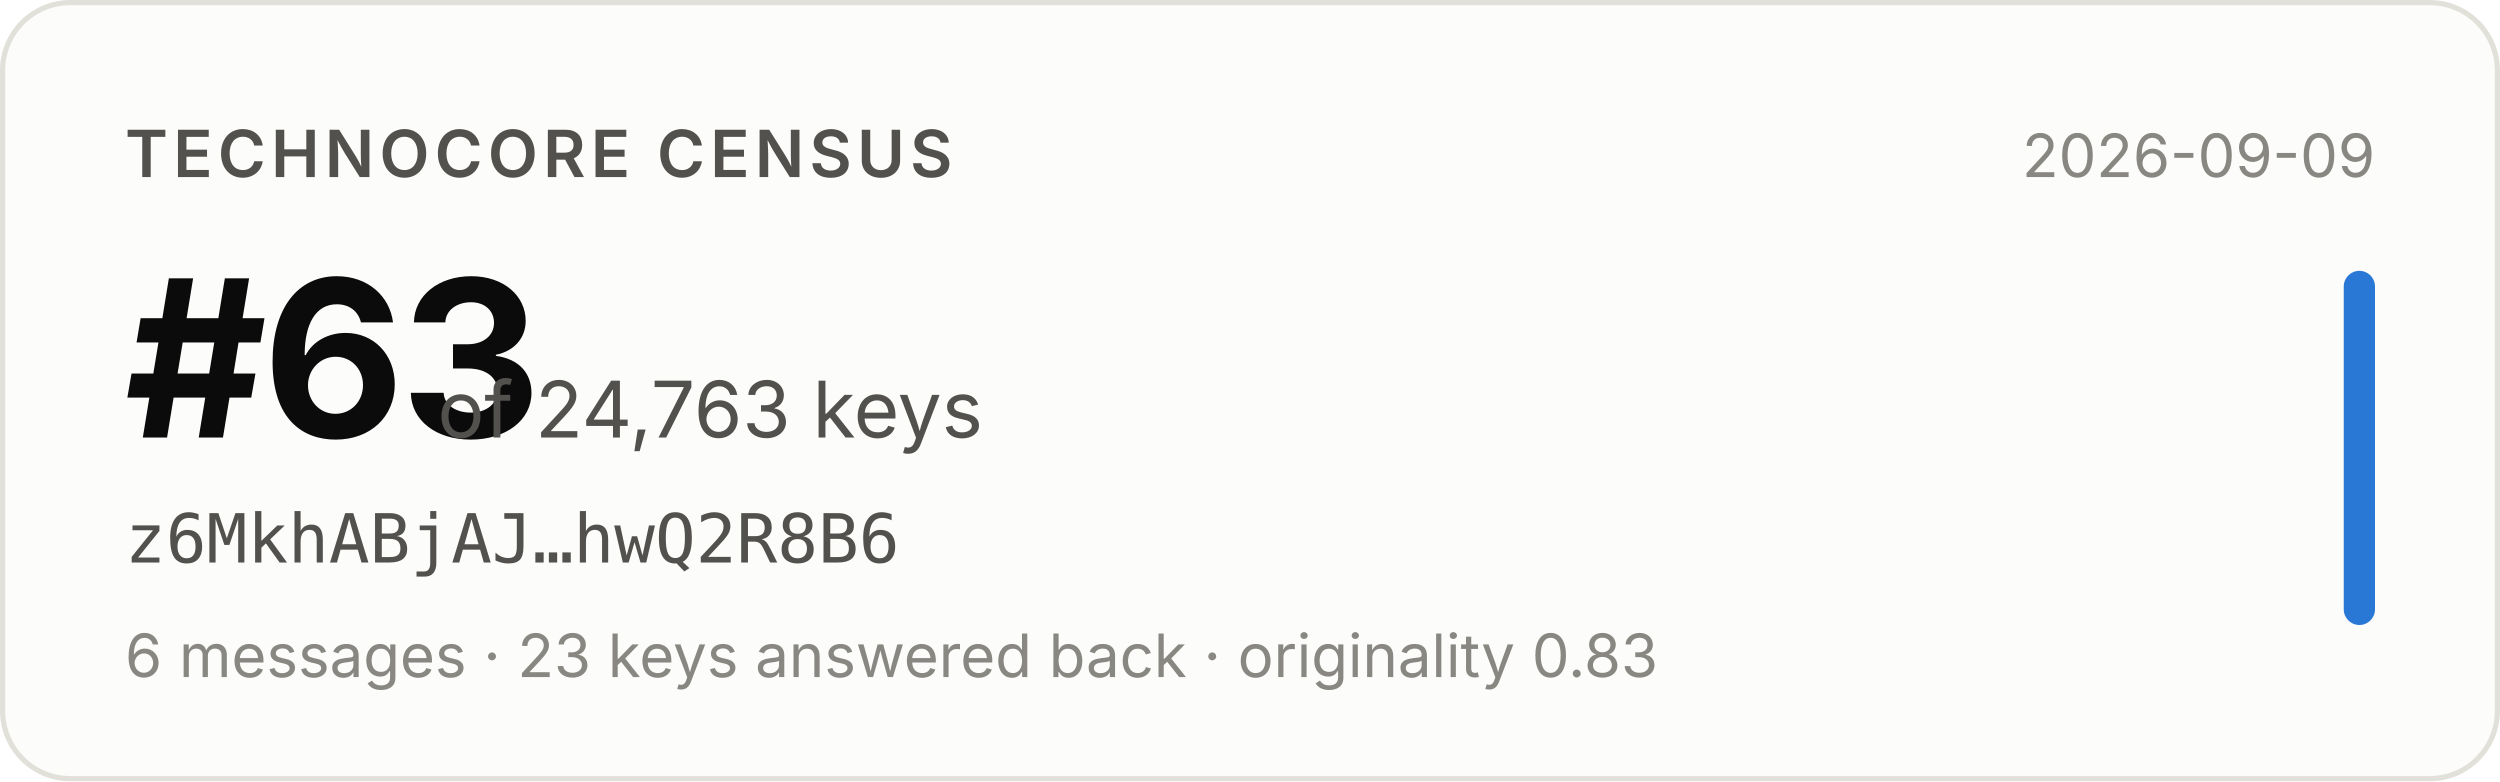
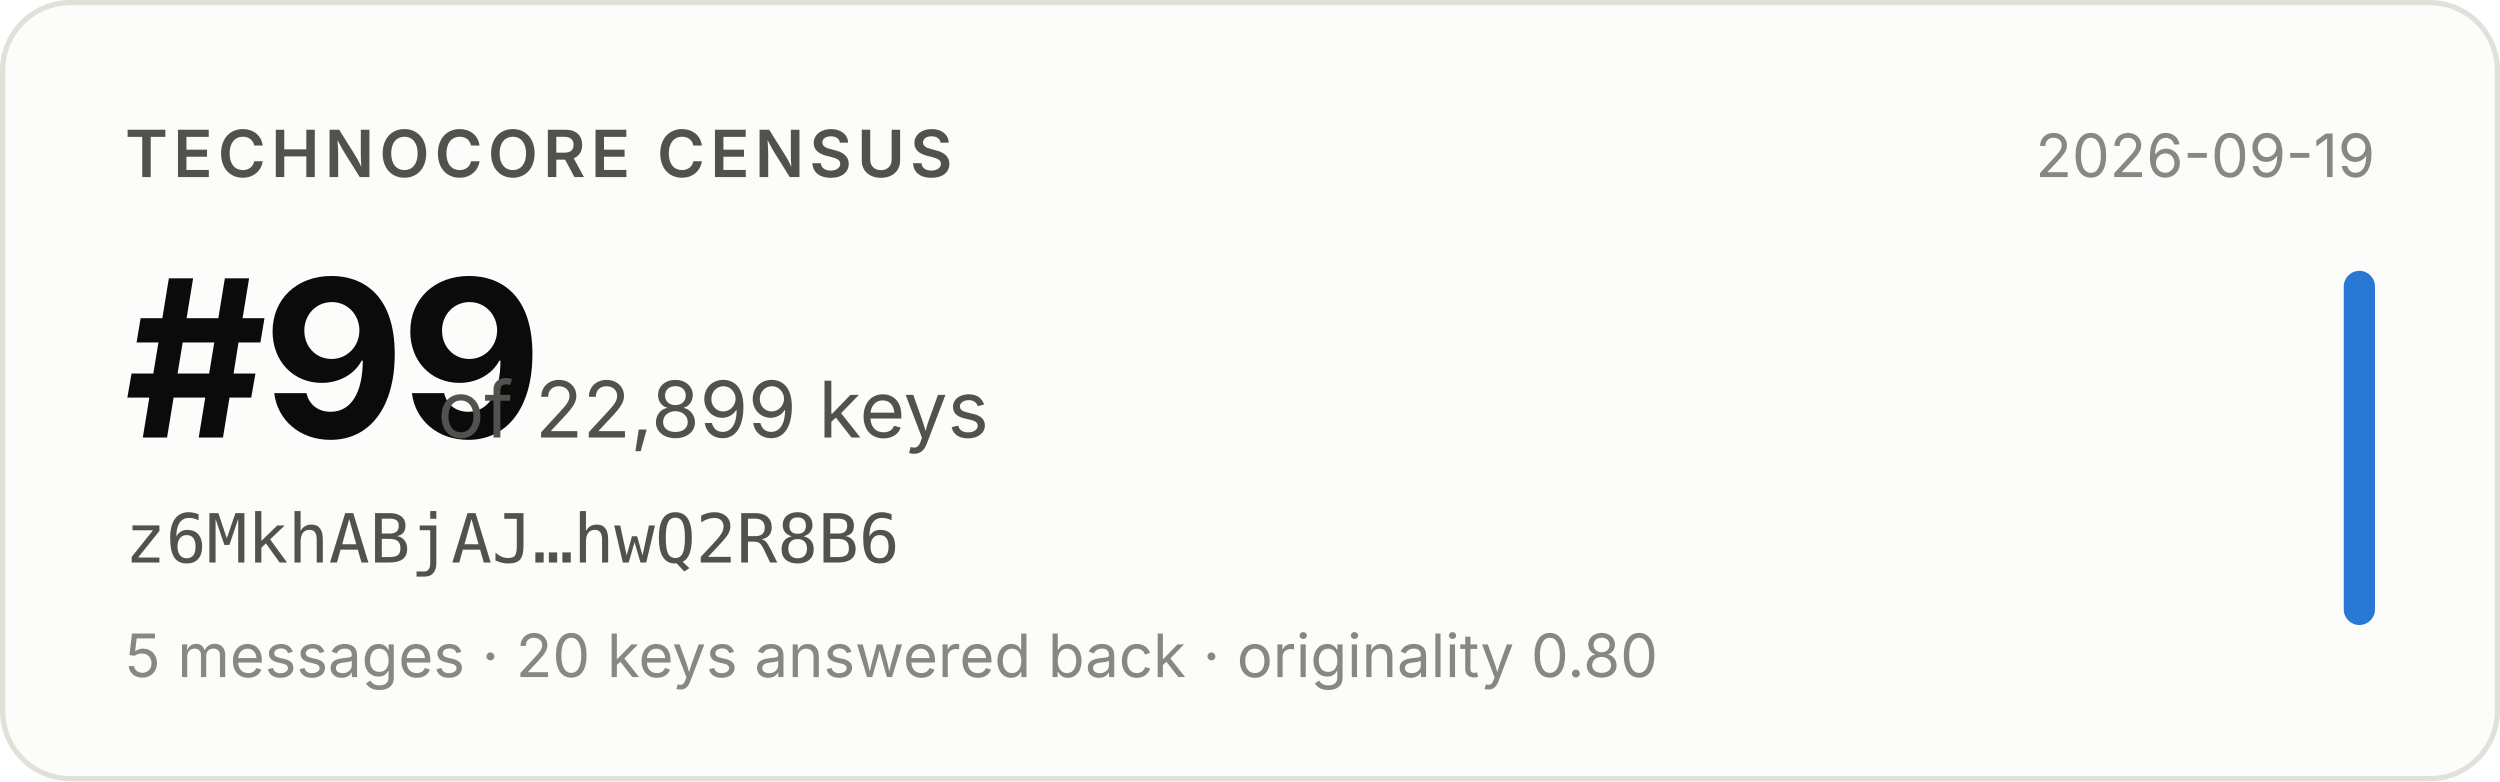
- <svg xmlns="http://www.w3.org/2000/svg" width="480" height="150" viewBox="0 0 480 150" role="img" aria-label="Technocore Census rank #63 of 24,763 keys for z6MkhABjAJ…hwQ2R8B6, snapshot 2026-09-09">
+ <svg xmlns="http://www.w3.org/2000/svg" width="480" height="150" viewBox="0 0 480 150" role="img" aria-label="Technocore Census rank #99 of 22,899 keys for z6MkhABjAJ…hwQ2R8B6, snapshot 2026-09-19">
  <rect x="0.5" y="0.5" width="479" height="149" rx="13" fill="#fcfcfb" stroke="#e1e0d9" />
  <g font-family="system-ui, -apple-system, 'Segoe UI', sans-serif">
    <text x="24" y="34" font-size="12.5" font-weight="600" fill="#52514e" letter-spacing="0.08em">TECHNOCORE CENSUS</text>
-     <text x="24" y="84" font-size="42" font-weight="650" fill="#0b0b0b" letter-spacing="-0.02em">#63</text>
-     <text x="84" y="84" font-size="15" fill="#52514e">of 24,763 keys</text>
+     <text x="24" y="84" font-size="42" font-weight="650" fill="#0b0b0b" letter-spacing="-0.02em">#99</text>
+     <text x="84" y="84" font-size="15" fill="#52514e">of 22,899 keys</text>
    <text x="24" y="108" font-size="13" fill="#52514e" font-family="ui-monospace, SFMono-Regular, Menlo, monospace">z6MkhABjAJ…hwQ2R8B6</text>
-     <text x="24" y="130" font-size="11.5" fill="#898781">6 messages · 23 keys answered back · originality 0.83</text>
-     <text x="456" y="34" font-size="11.5" fill="#898781" text-anchor="end">2026-09-09</text>
+     <text x="24" y="130" font-size="11.5" fill="#898781">5 messages · 20 keys answered back · originality 0.80</text>
+     <text x="456" y="34" font-size="11.5" fill="#898781" text-anchor="end">2026-09-19</text>
    <rect x="450" y="52" width="6" height="68" rx="3" fill="#2a78d6" />
  </g>
</svg>
